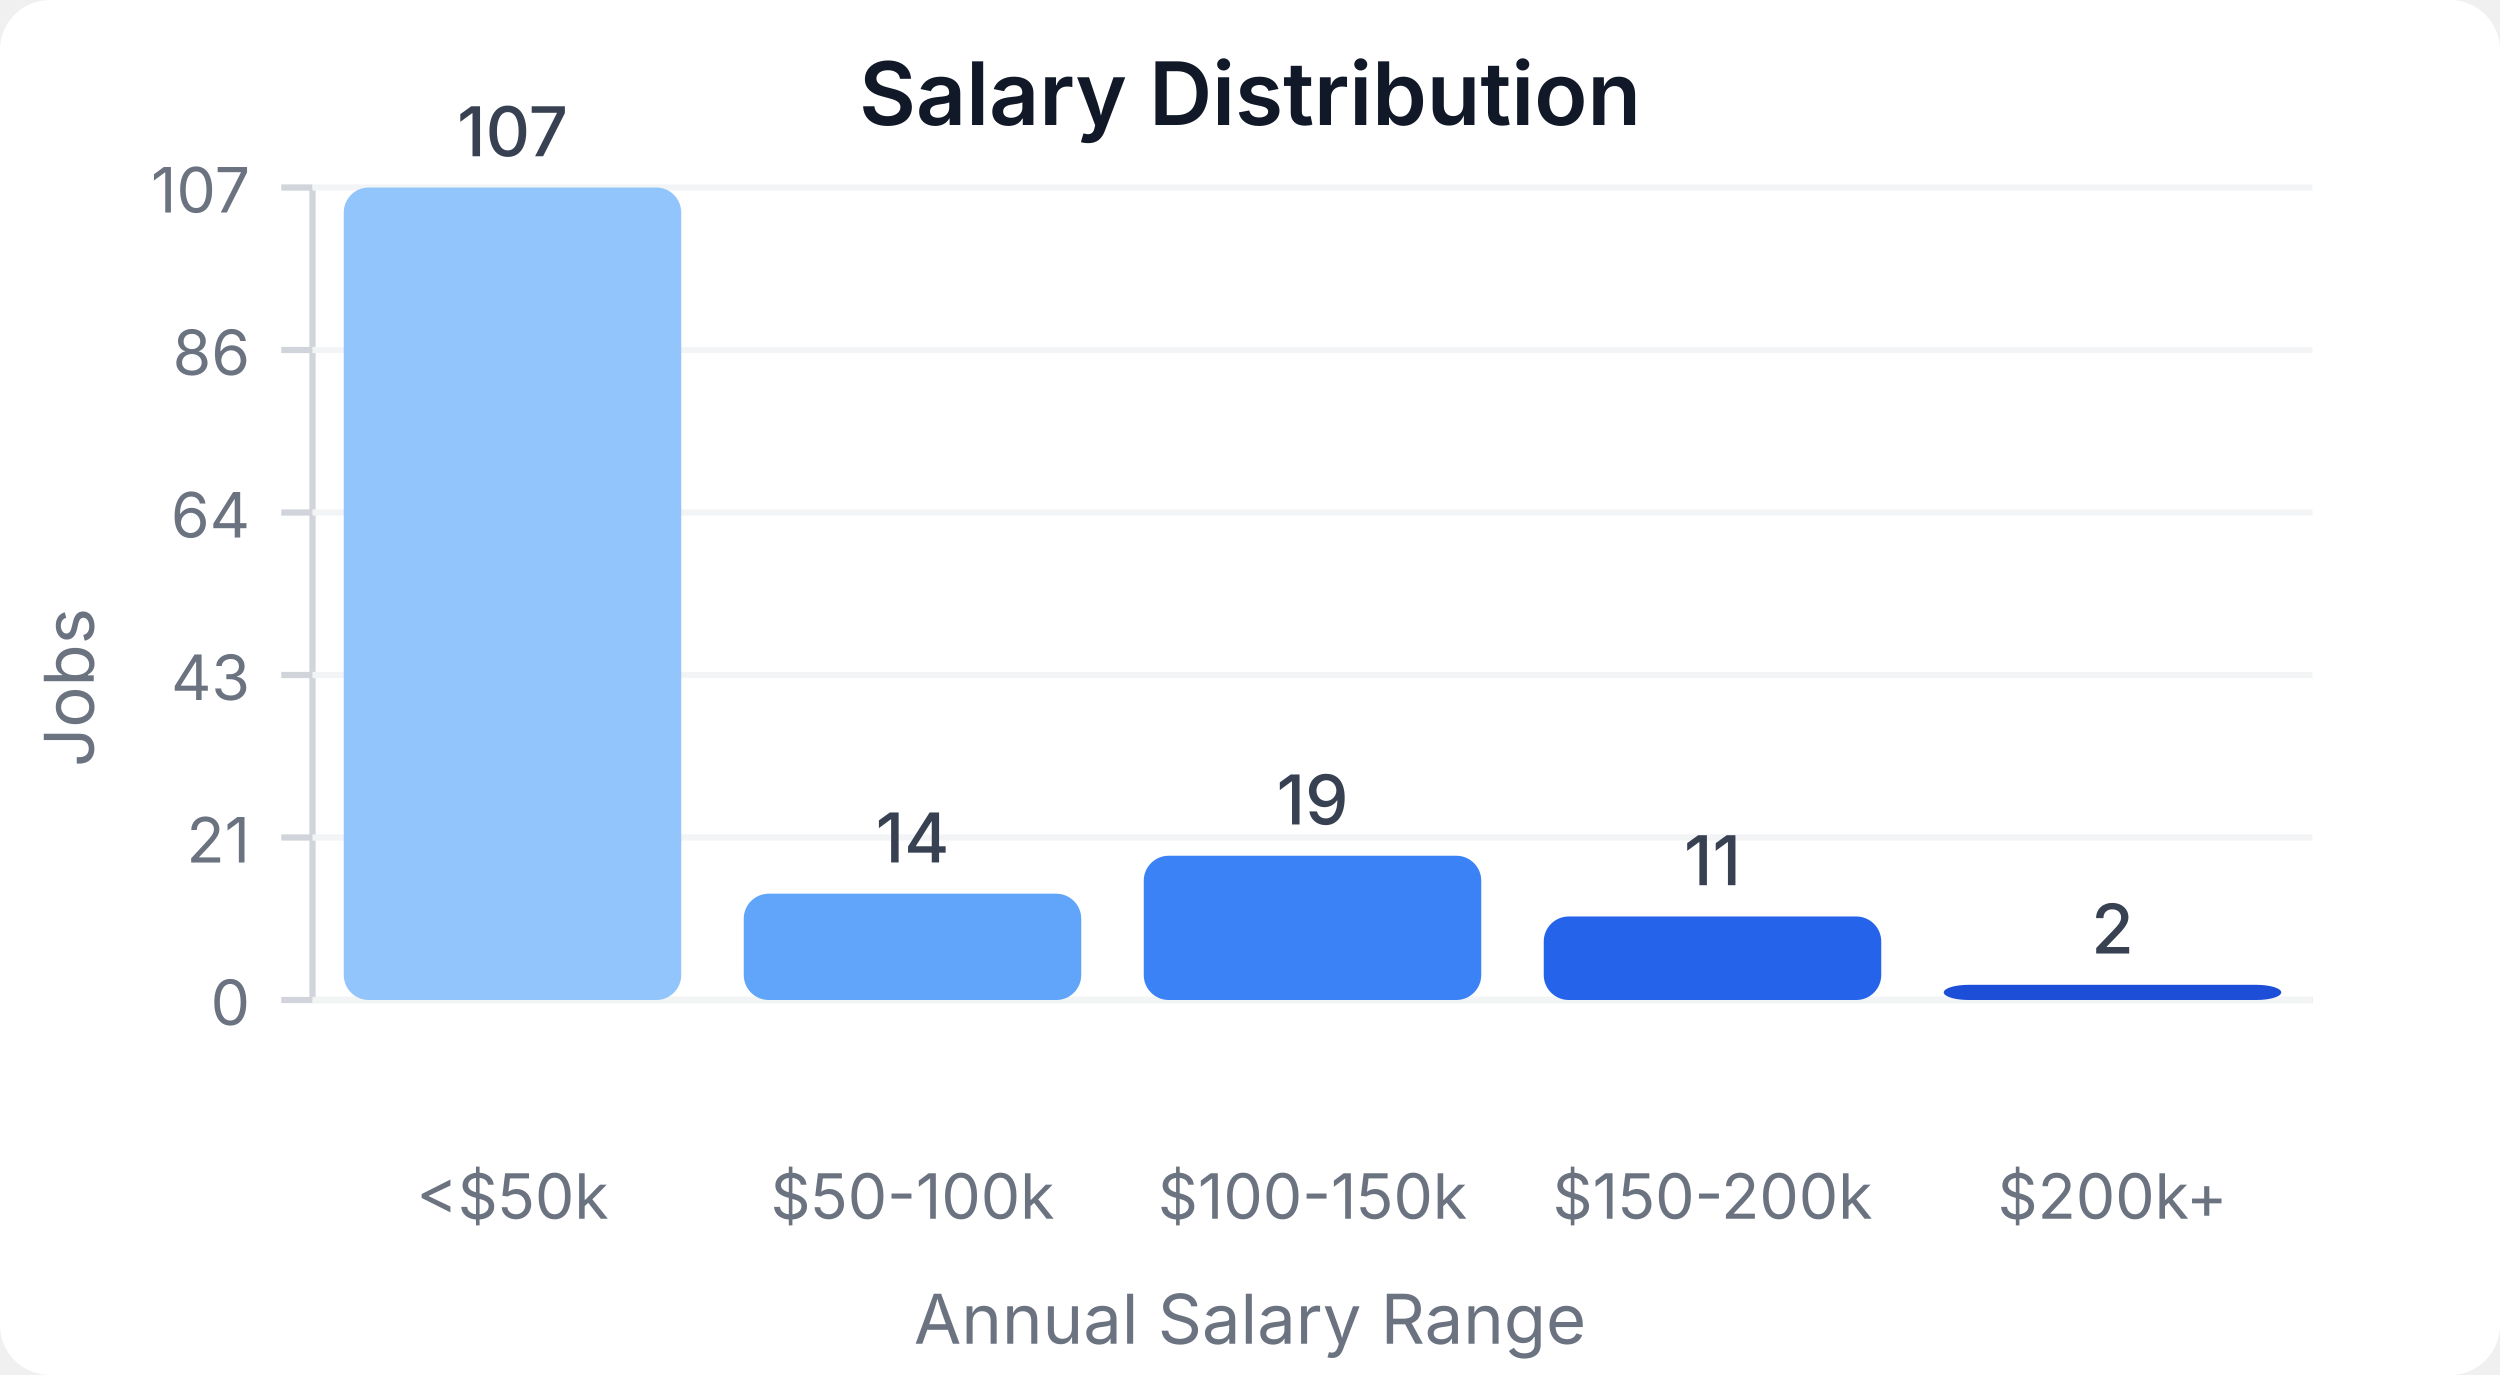
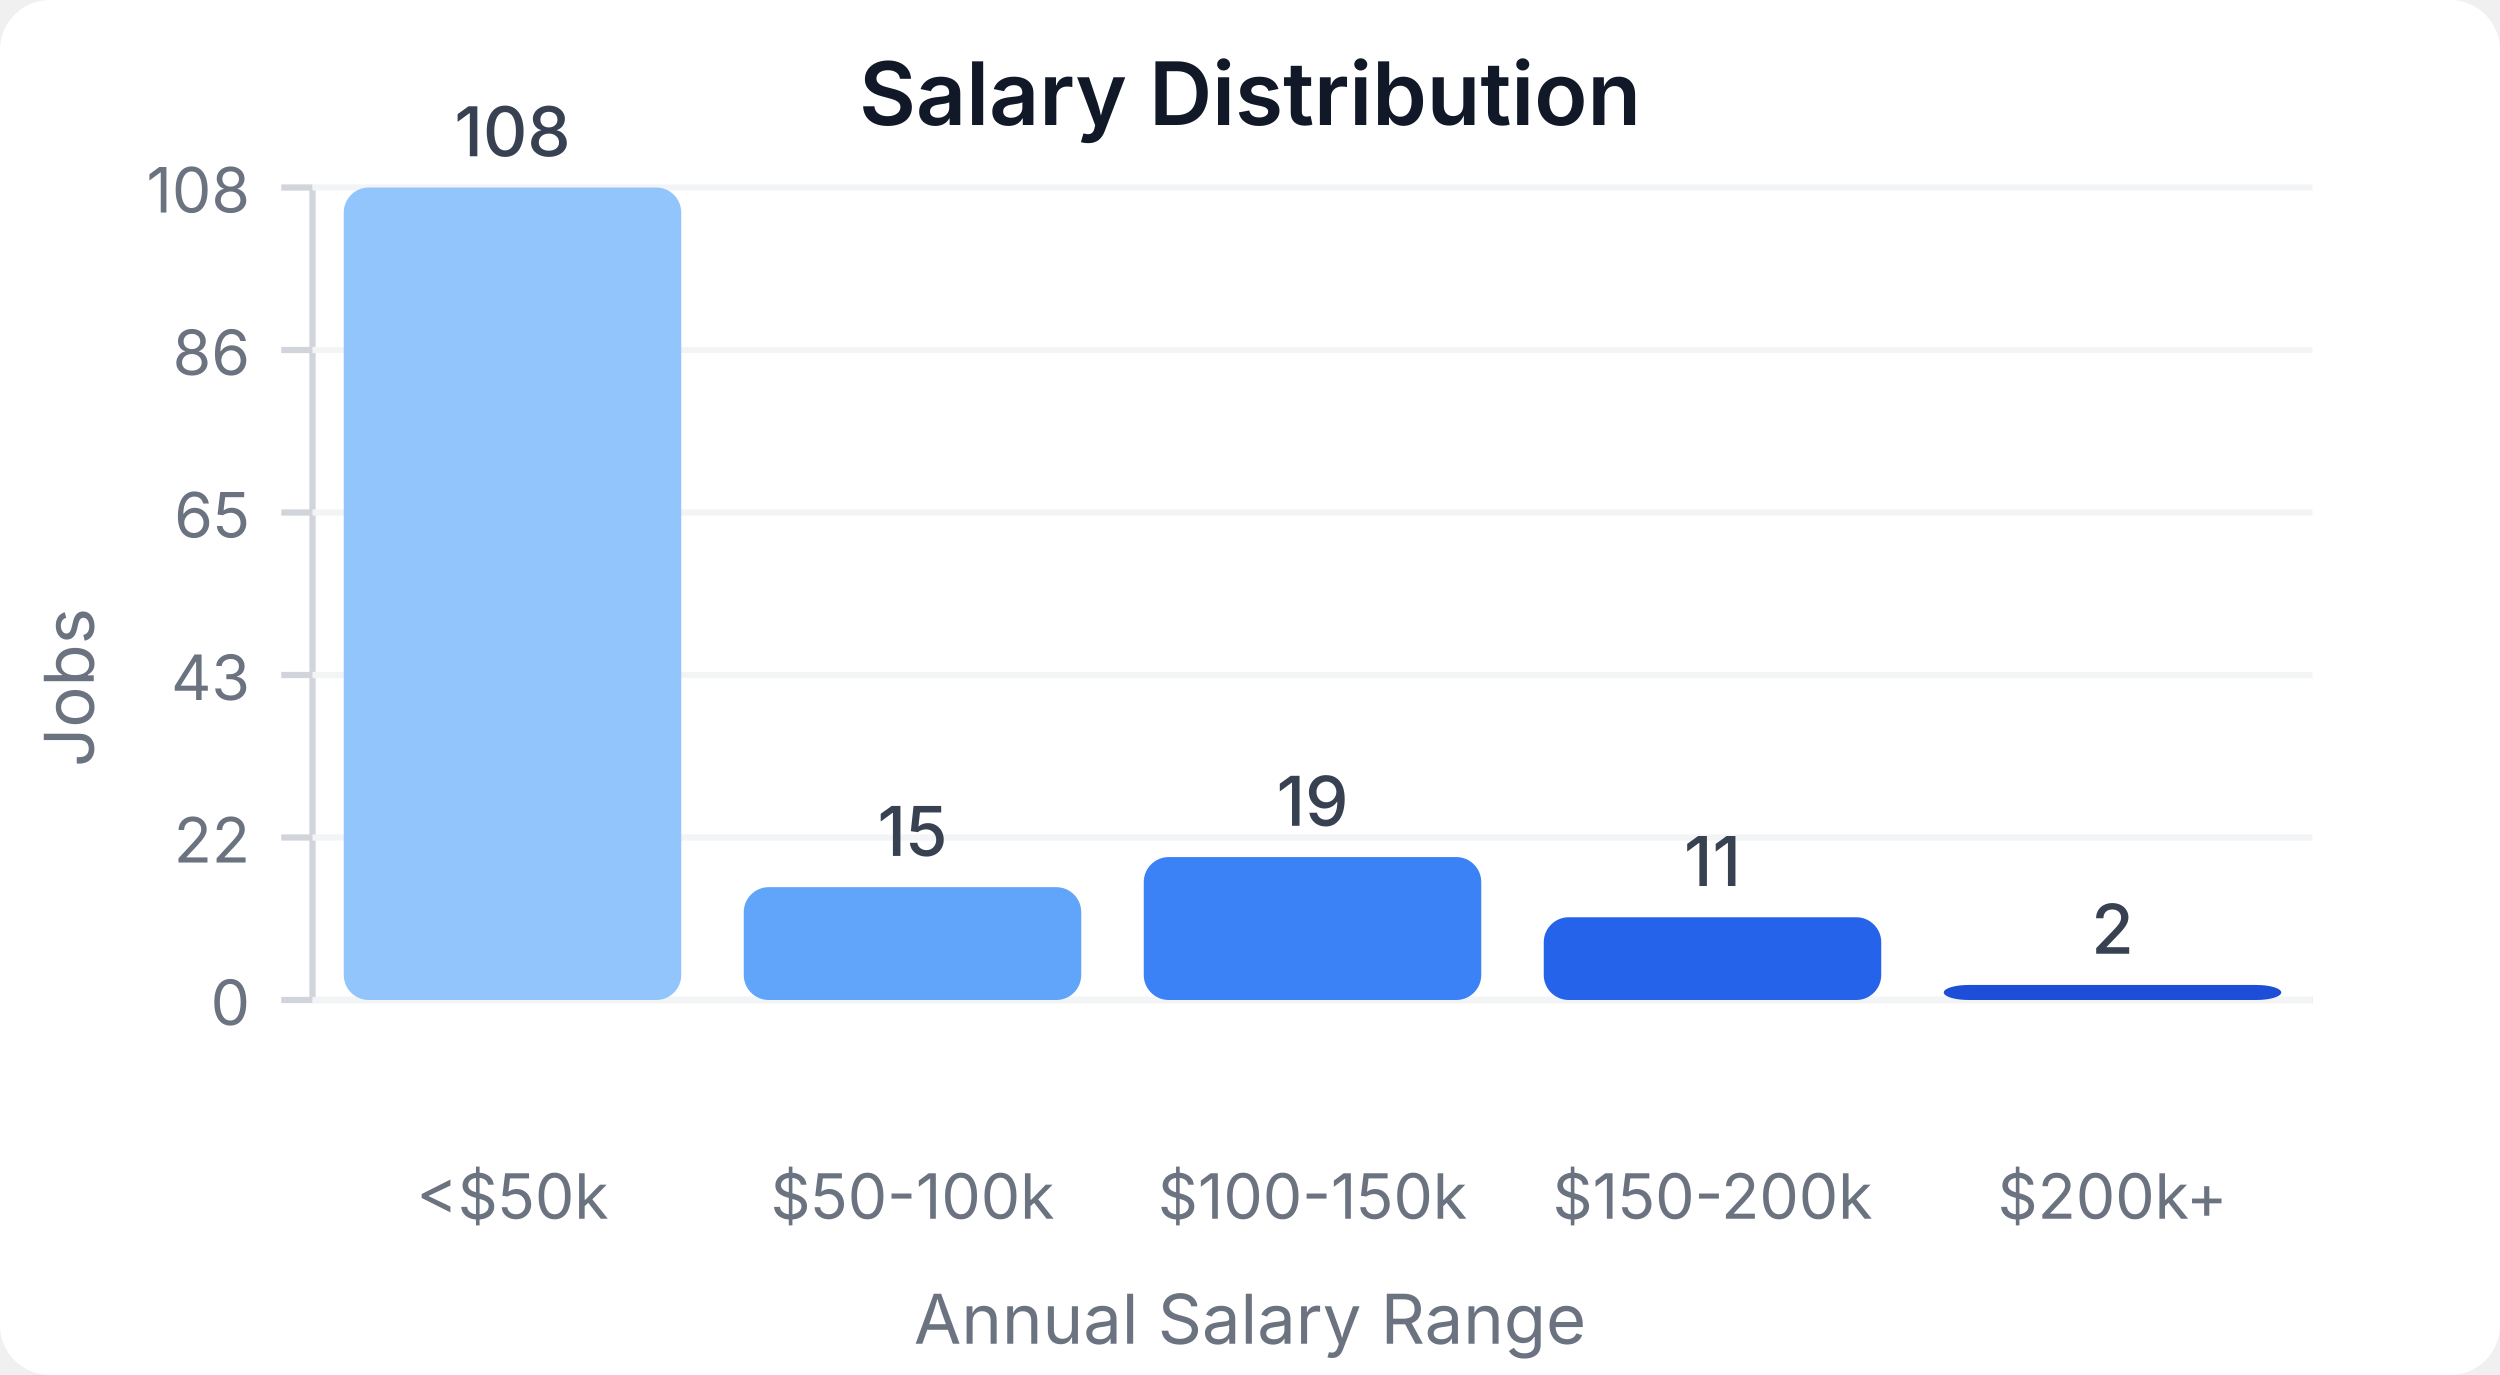
<svg xmlns="http://www.w3.org/2000/svg" width="400" height="220" viewBox="0 0 400 220">
  <style>
    text { font-family: system-ui, -apple-system, sans-serif; }
  </style>
  <rect width="400" height="220" fill="#ffffff" rx="8" />
  <text x="200" y="20" text-anchor="middle" font-size="14" font-weight="600" fill="#111827">Salary Distribution</text>
  <line x1="50" y1="30" x2="50" y2="160" stroke="#d1d5db" stroke-width="1" />
  <line x1="50" y1="160" x2="370" y2="160" stroke="#d1d5db" stroke-width="1" />
  <line x1="45" y1="160" x2="50" y2="160" stroke="#d1d5db" stroke-width="1" />
  <text x="40" y="164" text-anchor="end" font-size="10" fill="#6b7280">0</text>
  <line x1="50" y1="160" x2="370" y2="160" stroke="#f3f4f6" stroke-width="1" />
  <line x1="45" y1="134" x2="50" y2="134" stroke="#d1d5db" stroke-width="1" />
-   <text x="40" y="138" text-anchor="end" font-size="10" fill="#6b7280">21</text>
+   <text x="40" y="138" text-anchor="end" font-size="10" fill="#6b7280">22</text>
  <line x1="50" y1="134" x2="370" y2="134" stroke="#f3f4f6" stroke-width="1" />
  <line x1="45" y1="108" x2="50" y2="108" stroke="#d1d5db" stroke-width="1" />
  <text x="40" y="112" text-anchor="end" font-size="10" fill="#6b7280">43</text>
  <line x1="50" y1="108" x2="370" y2="108" stroke="#f3f4f6" stroke-width="1" />
  <line x1="45" y1="82" x2="50" y2="82" stroke="#d1d5db" stroke-width="1" />
-   <text x="40" y="86" text-anchor="end" font-size="10" fill="#6b7280">64</text>
+   <text x="40" y="86" text-anchor="end" font-size="10" fill="#6b7280">65</text>
  <line x1="50" y1="82" x2="370" y2="82" stroke="#f3f4f6" stroke-width="1" />
  <line x1="45" y1="56" x2="50" y2="56" stroke="#d1d5db" stroke-width="1" />
  <text x="40" y="60" text-anchor="end" font-size="10" fill="#6b7280">86</text>
  <line x1="50" y1="56" x2="370" y2="56" stroke="#f3f4f6" stroke-width="1" />
  <line x1="45" y1="30" x2="50" y2="30" stroke="#d1d5db" stroke-width="1" />
-   <text x="40" y="34" text-anchor="end" font-size="10" fill="#6b7280">107</text>
+   <text x="40" y="34" text-anchor="end" font-size="10" fill="#6b7280">108</text>
  <line x1="50" y1="30" x2="370" y2="30" stroke="#f3f4f6" stroke-width="1" />
  <rect x="55" y="30" width="54" height="130" fill="#93c5fd" rx="4" />
-   <text x="82" y="25" text-anchor="middle" font-size="11" fill="#374151" font-weight="500">107</text>
+   <text x="82" y="25" text-anchor="middle" font-size="11" fill="#374151" font-weight="500">108</text>
  <text x="82" y="195" text-anchor="middle" font-size="10" fill="#6b7280">&lt;$50k</text>
-   <rect x="119" y="142.991" width="54" height="17.009" fill="#60a5fa" rx="4" />
-   <text x="146" y="137.991" text-anchor="middle" font-size="11" fill="#374151" font-weight="500">14</text>
+   <rect x="119" y="141.944" width="54" height="18.056" fill="#60a5fa" rx="4" />
+   <text x="146" y="136.944" text-anchor="middle" font-size="11" fill="#374151" font-weight="500">15</text>
  <text x="146" y="195" text-anchor="middle" font-size="10" fill="#6b7280">$50-100k</text>
-   <rect x="183" y="136.916" width="54" height="23.084" fill="#3b82f6" rx="4" />
-   <text x="210" y="131.916" text-anchor="middle" font-size="11" fill="#374151" font-weight="500">19</text>
+   <rect x="183" y="137.13" width="54" height="22.87" fill="#3b82f6" rx="4" />
+   <text x="210" y="132.13" text-anchor="middle" font-size="11" fill="#374151" font-weight="500">19</text>
  <text x="210" y="195" text-anchor="middle" font-size="10" fill="#6b7280">$100-150k</text>
-   <rect x="247" y="146.636" width="54" height="13.364" fill="#2563eb" rx="4" />
-   <text x="274" y="141.636" text-anchor="middle" font-size="11" fill="#374151" font-weight="500">11</text>
+   <rect x="247" y="146.759" width="54" height="13.241" fill="#2563eb" rx="4" />
+   <text x="274" y="141.759" text-anchor="middle" font-size="11" fill="#374151" font-weight="500">11</text>
  <text x="274" y="195" text-anchor="middle" font-size="10" fill="#6b7280">$150-200k</text>
-   <rect x="311" y="157.57" width="54" height="2.43" fill="#1d4ed8" rx="4" />
-   <text x="338" y="152.57" text-anchor="middle" font-size="11" fill="#374151" font-weight="500">2</text>
+   <rect x="311" y="157.593" width="54" height="2.407" fill="#1d4ed8" rx="4" />
+   <text x="338" y="152.593" text-anchor="middle" font-size="11" fill="#374151" font-weight="500">2</text>
  <text x="338" y="195" text-anchor="middle" font-size="10" fill="#6b7280">$200k+</text>
  <text x="15" y="110" text-anchor="middle" font-size="11" fill="#6b7280" transform="rotate(-90, 15, 110)">Jobs</text>
  <text x="200" y="215" text-anchor="middle" font-size="11" fill="#6b7280">Annual Salary Range</text>
</svg>
